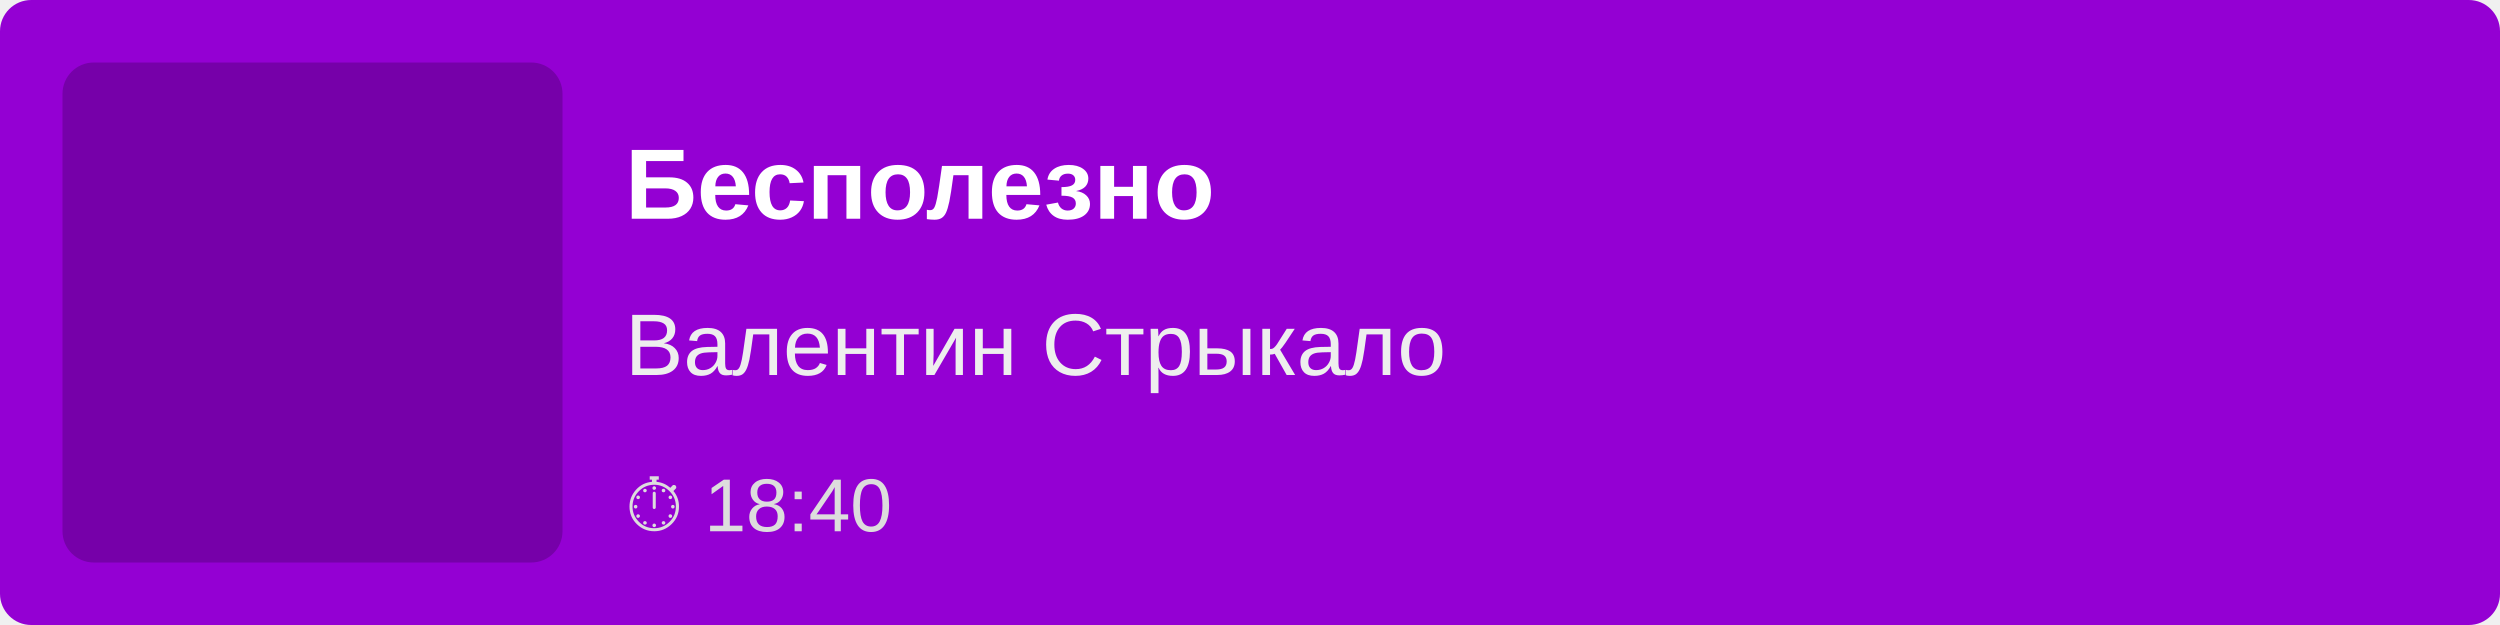
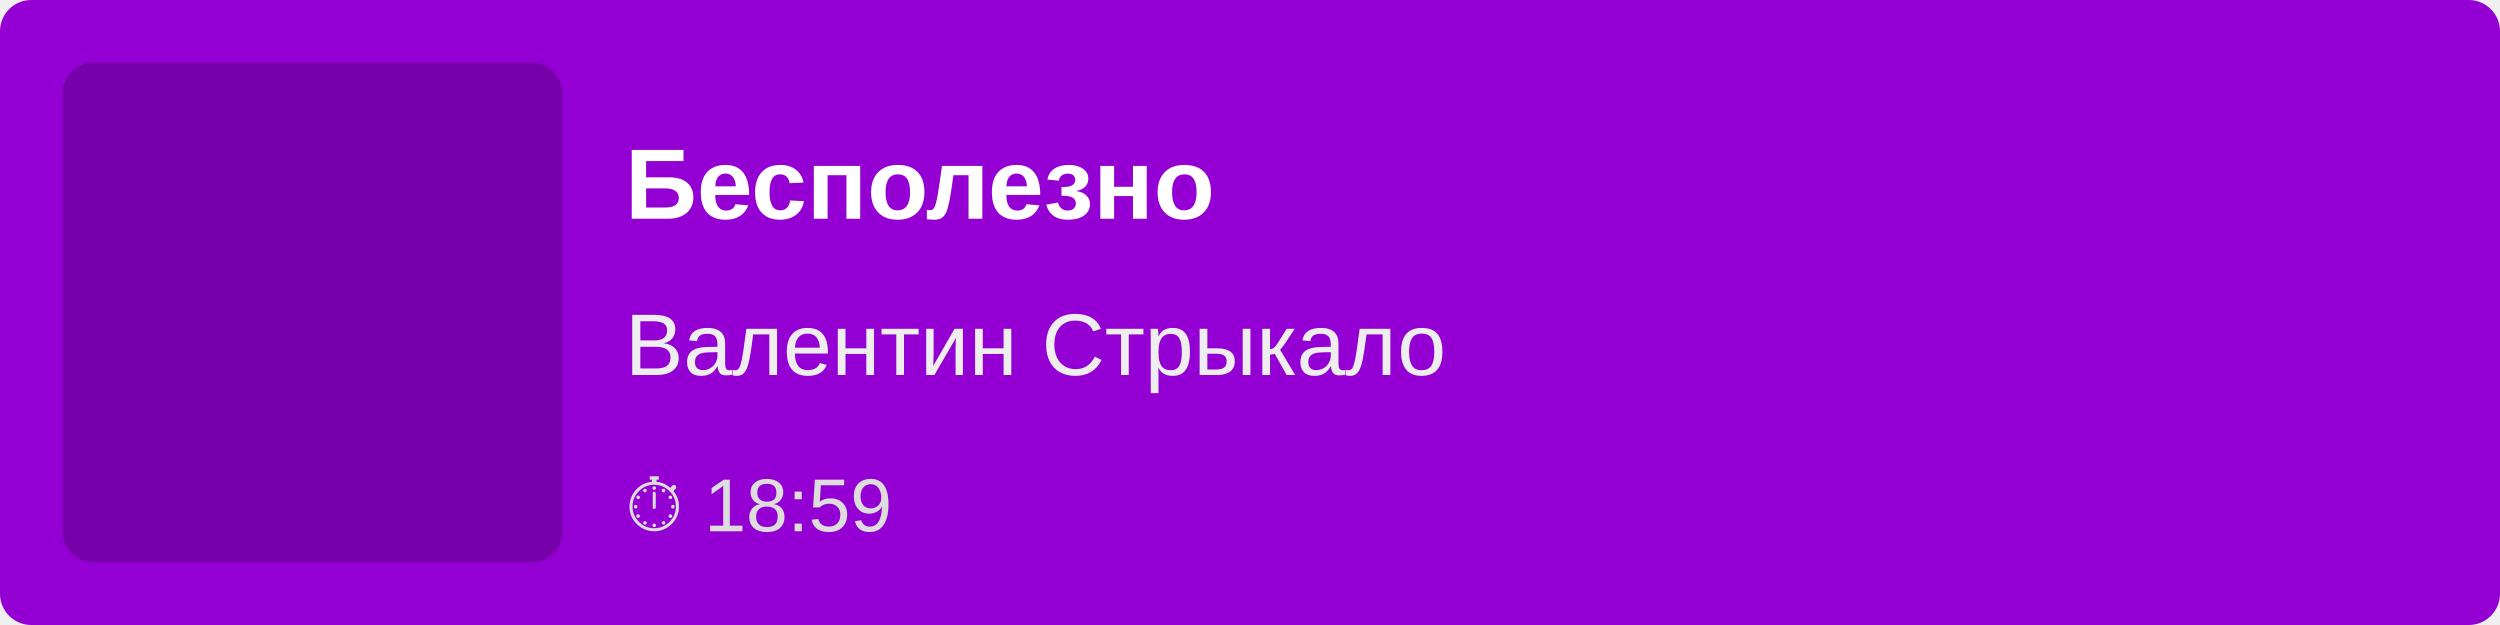
<svg xmlns="http://www.w3.org/2000/svg" width="400" height="100">
  <rect width="100%" height="100%" fill="#9400D3" rx="5" />
  <rect x="10" y="10" width="80" height="80" fill="rgba(0,0,0,0.2)" rx="5" />
  <text x="100" y="35" font-family="Arial, sans-serif" font-size="16" fill="white" font-weight="bold">
        Бесполезно
    </text>
  <text x="100" y="60" font-family="Arial, sans-serif" font-size="14" fill="#EEE">
        Валентин Стрыкало
    </text>
  <text x="100" y="85" font-family="Arial, sans-serif" font-size="12" fill="#DDD">
-         ⏱ 18:40
+         ⏱ 18:59
    </text>
</svg>
